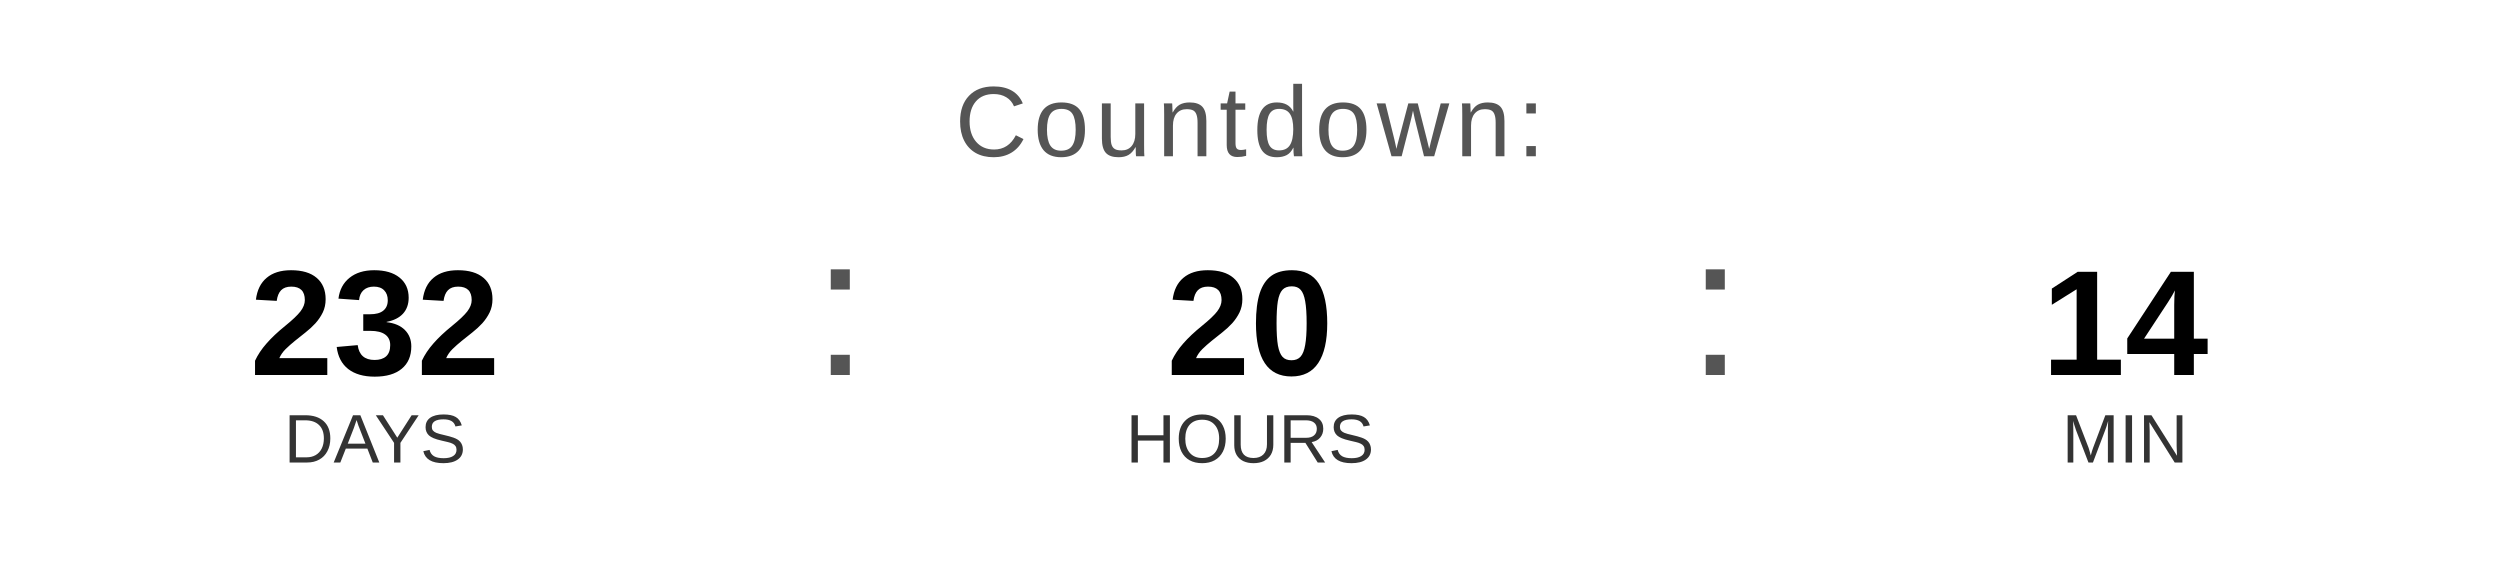
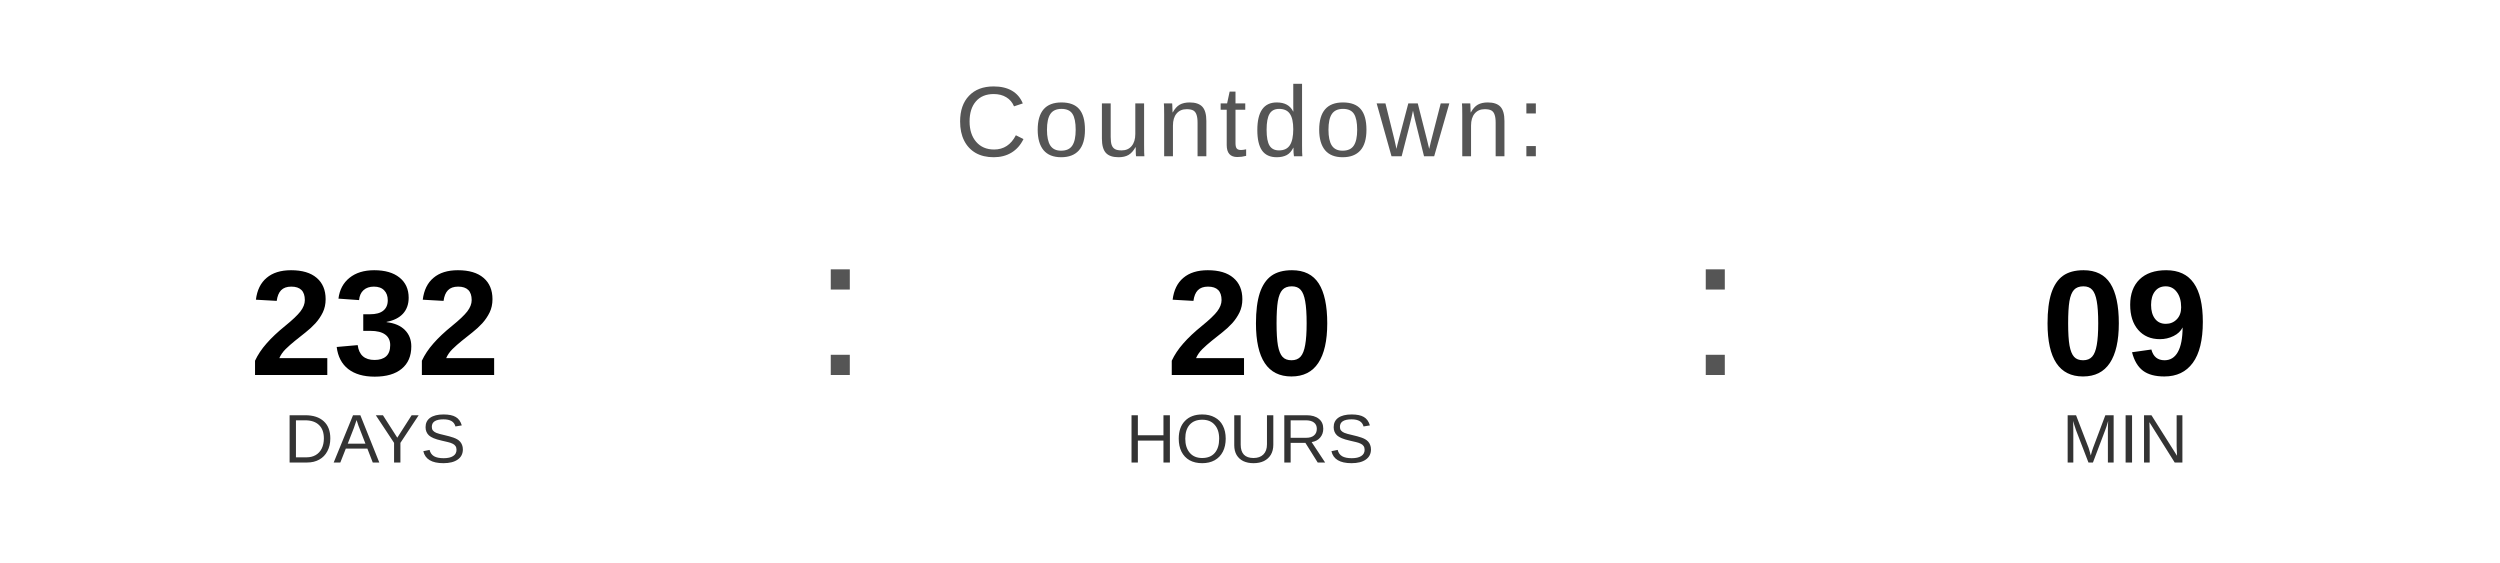
<svg xmlns="http://www.w3.org/2000/svg" width="400" height="90" viewBox="0 0 400 90">
  <text x="200" y="25" font-family="Arial, Helvetica, sans-serif" font-size="16" fill="#555555" text-anchor="middle" letter-spacing="1">
    Countdown:
  </text>
  <text x="60" y="60" font-family="Arial, Helvetica, sans-serif" font-size="24" font-weight="bold" fill="#000000" text-anchor="middle">232</text>
  <text x="60" y="74" font-family="Arial, Helvetica, sans-serif" font-size="11" fill="#333333" text-anchor="middle">DAYS</text>
  <text x="130" y="60" font-family="Arial, sans-serif" font-size="32" fill="#555555">:</text>
  <text x="200" y="60" font-family="Arial, Helvetica, sans-serif" font-size="24" font-weight="bold" fill="#000000" text-anchor="middle">20</text>
  <text x="200" y="74" font-family="Arial, Helvetica, sans-serif" font-size="11" fill="#333333" text-anchor="middle">HOURS</text>
  <text x="270" y="60" font-family="Arial, sans-serif" font-size="32" fill="#555555">:</text>
-   <text x="340" y="60" font-family="Arial, Helvetica, sans-serif" font-size="24" font-weight="bold" fill="#000000" text-anchor="middle">14</text>
+   <text x="340" y="60" font-family="Arial, Helvetica, sans-serif" font-size="24" font-weight="bold" fill="#000000" text-anchor="middle">09</text>
  <text x="340" y="74" font-family="Arial, Helvetica, sans-serif" font-size="11" fill="#333333" text-anchor="middle">MIN</text>
</svg>
